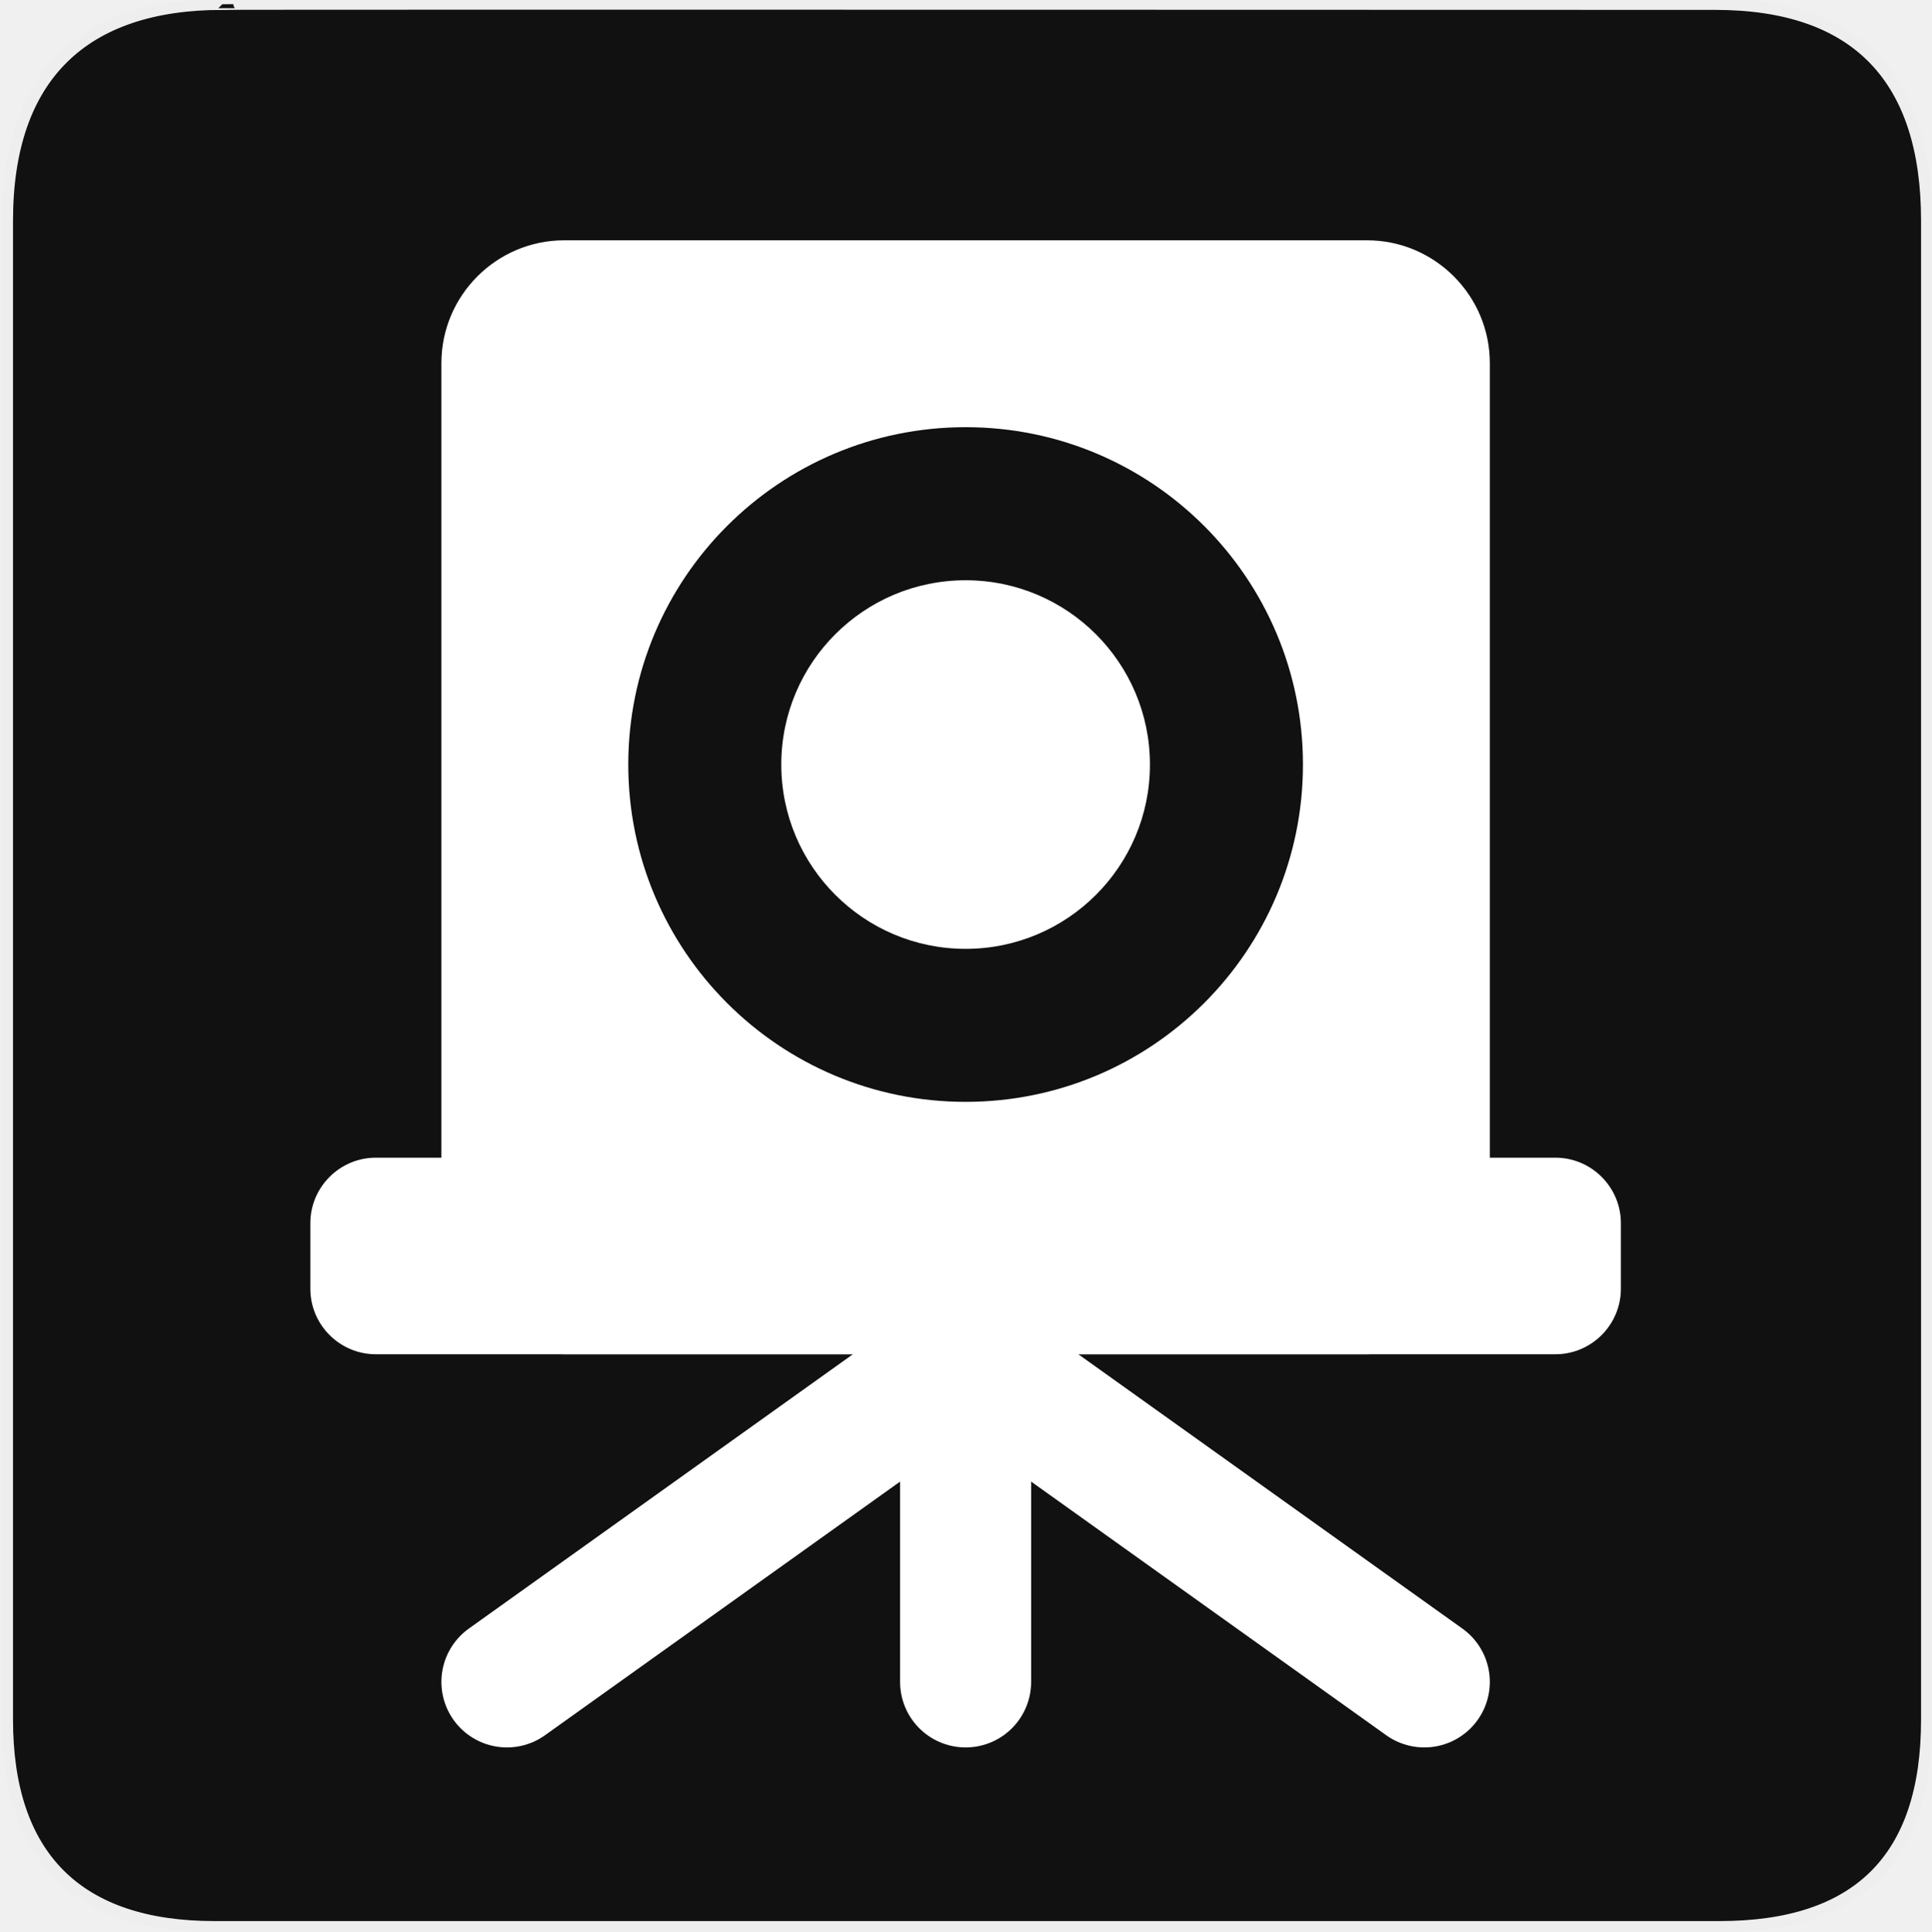
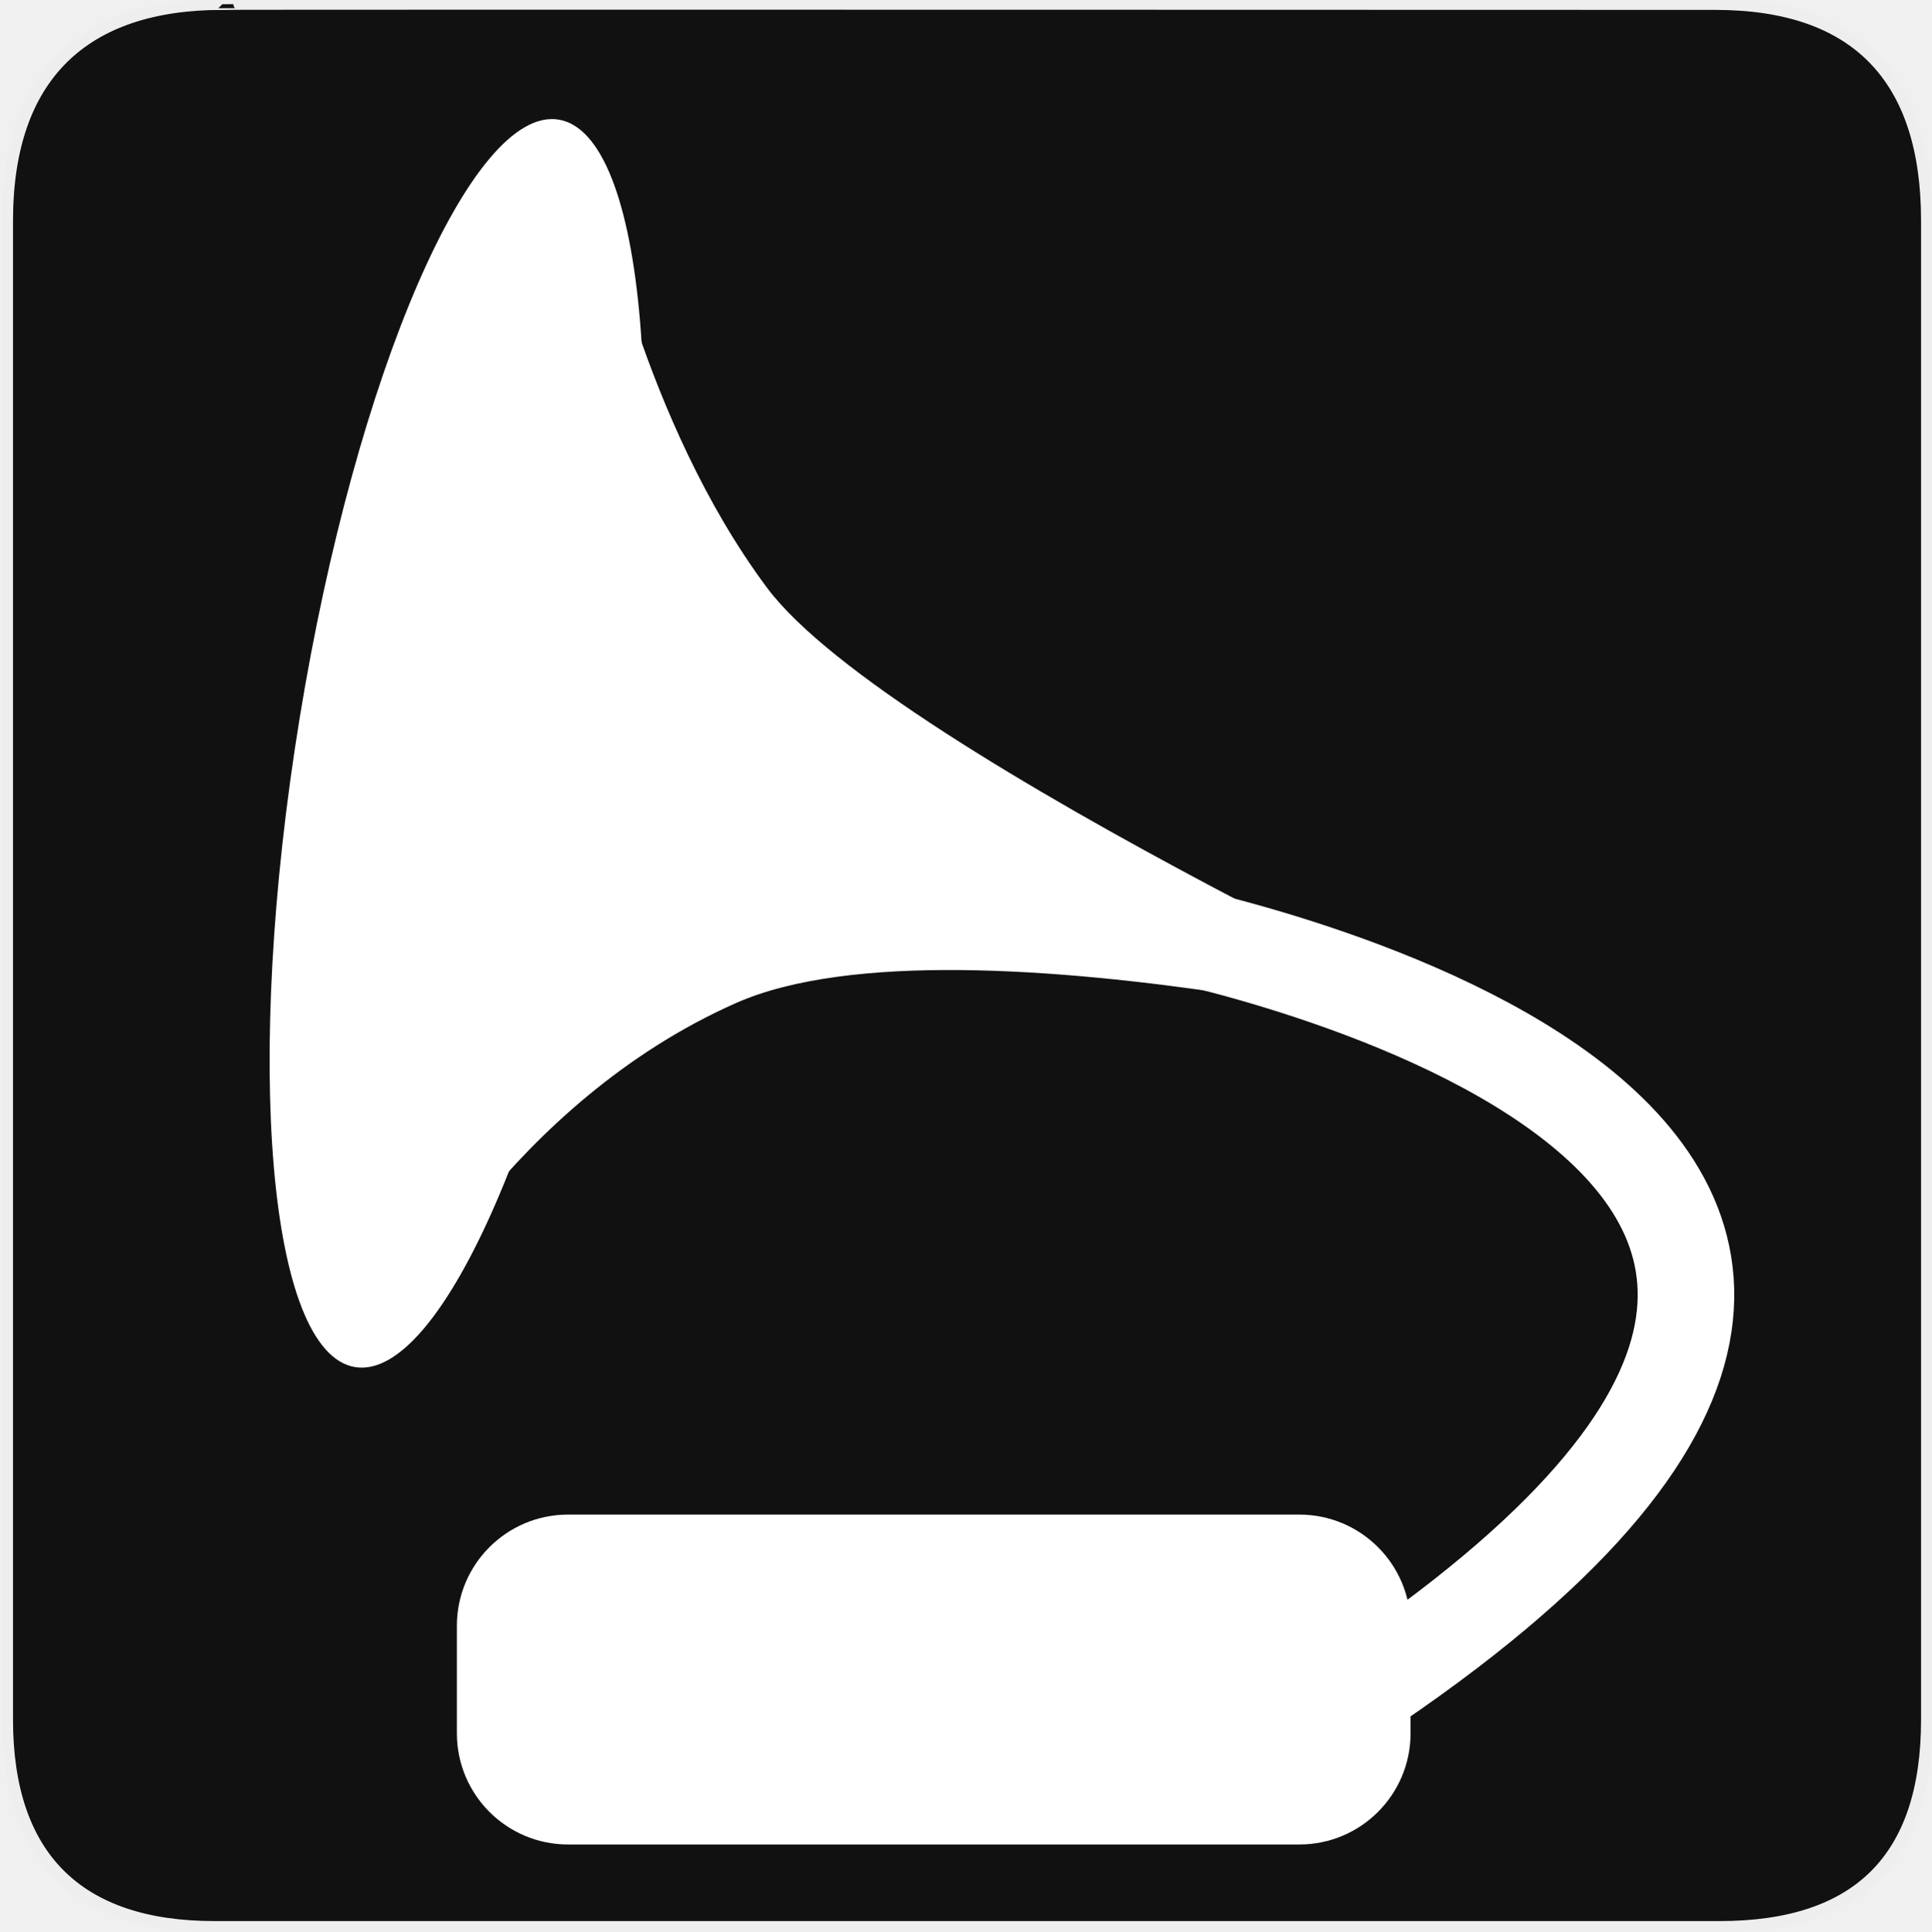
<svg xmlns="http://www.w3.org/2000/svg" version="1.0" width="580" height="580" id="svg2">
  <defs id="defs4">
    <clipPath id="clipoutline2" clipPathUnits="userSpaceOnUse">
      <path d="M 55.8,12 L 56.56,12.16 C 65.4,9.22 85.24,20.8 80.82,31.12 C 79.7,32.74 79.89,35.62 81.24,37.43 L 56.43,62.25 C 55.04,60.86 51.95,60.89 50.53,62.25 L 9.5,101.63 C 5.76,105.22 8.7,108.27 10.28,109.88 L 17.64,117.24 C 19.25,118.84 23.5,121 26.52,117.8 L 65.24,76.99 C 66.59,75.57 66.6,72.52 65.24,71.12 C 65.24,71.12 65.25,71.1 65.24,71.1 L 90.15,46.2 C 92.78,48.57 95.264,48.775 97.62,48.13 C 102.171,46.885 104.707,51.337 107.43,54.59 L 106.2,55.8 C 104.38,57.64 104.55,60.74 106.59,62.78 C 108.63,64.82 111.74,64.99 113.56,63.17 L 121.7,55.04 C 123.52,53.2 123.35,50.1 121.3,48.07 C 119.46,46.22 116.79,45.98 114.93,47.3 C 109.35,41.04 112.28,40.1 104.92,31.95 L 91.13,17.86 C 81.2,8.12 68.3,8.13 55.8,12 z" id="outline2" />
    </clipPath>
    <clipPath id="clipoutline1" clipPathUnits="userSpaceOnUse">
      <path d="M 22.42,17.2 L 35.38,30.15 L 32.88,38.93 L 24.1,41.43 L 11.14,28.47 L 5.28,34.33 L 20.17,55.79 L 37.73,52.45 L 99.36,118.07 C 108.8,127.58 121.53,113.32 112.7,105.2 L 46.85,42.92 L 50.86,25.16 L 28.72,10.89 L 22.42,17.2 z M 103.48,109.17 C 105.16,107.49 107.88,107.49 109.56,109.17 C 111.24,110.85 111.24,113.57 109.56,115.25 C 107.88,116.92 105.16,116.92 103.48,115.25 C 101.8,113.57 101.8,110.85 103.48,109.17 z" id="outline1" />
    </clipPath>
    <style type="text/css" id="style6">
   
    .fil0 {fill:#EF7900}
   
  </style>
    <marker viewBox="0 0 10 10" refY="5" refX="10" orient="auto" markerWidth="4" markerUnits="strokeWidth" markerHeight="3" id="ArrowStart">
      <path id="path2295" d="M 10 0 L 0 5 L 10 10 z" />
    </marker>
    <marker viewBox="0 0 10 10" refY="5" refX="0" orient="auto" markerWidth="4" markerUnits="strokeWidth" markerHeight="3" id="ArrowEnd">
      <path id="path2292" d="M 0 0 L 10 5 L 0 10 z" />
    </marker>
  </defs>
  <g id="g1327" transform="translate(0.5,-0.5)">
    <path d="M 66.275,1.768 C 24.94,1.768 1.704,23.139 1.704,66.804 l 0,450.123 c 0,40.844 20.894,62.229 62.192,62.229 l 452.024,0 c 41.307,0 62.229,-20.316 62.229,-62.229 l 0,-450.123 c 0,-42.601 -20.922,-65.036 -63.522,-65.036 -0.003,0 -448.494,-0.143 -448.352,0 z" style="fill:#111111;stroke:#eeeeee;stroke-width:3.408" id="path1329" />
  </g>
  <g id="g2319" transform="translate(879.2912,36.80512)">
    <path id="path2323" style="fill:#ffffff;stroke:none" d="" />
  </g>
  <g id="g2325" transform="translate(879.2912,36.80512)">
    <path id="path2329" style="fill:#ffffff;stroke:none" d="" />
  </g>
-   <g transform="matrix(19.67978,0,0,19.67978,34.16286,13.12832)" id="g3" style="fill:#ffffff;fill-opacity:1">
-     <path style="fill:#ffffff;fill-opacity:1" d="M 19.125,3 H 6.875 C 5.841,3 5,3.842 5,4.875 v 13.25 C 5,19.158 5.841,20 6.875,20 h 12.25 C 20.159,20 21,19.158 21,18.125 V 4.875 C 21,3.842 20.159,3 19.125,3 z M 13,16.148 c -2.844,0 -5.148,-2.305 -5.148,-5.148 0,-2.843 2.304,-5.148 5.148,-5.148 2.844,0 5.148,2.304 5.148,5.148 0,2.844 -2.304,5.148 -5.148,5.148 z m 0,-2.335 c -1.553,0 -2.813,-1.26 -2.813,-2.813 0,-1.553 1.26,-2.812 2.813,-2.812 1.553,0 2.813,1.26 2.813,2.813 0,1.553 -1.26,2.812 -2.813,2.812 z" id="path5" />
+   <g id="g26" transform="translate(-3.5014767e-7,-2.914263e-6)">
+     <path id="path28" d="M 184.407,230.953 C 167.526,334.411 132.715,414.834 106.643,410.58 80.571,406.326 73.128,319.009 90.009,215.55 106.89,112.091 141.704,31.667 167.775,35.922 c 26.072,4.253 33.513,91.572 16.632,195.031 z" style="fill:#ffffff" />
+     <path id="path30" d="m 179.842,57.445 c 0,0 13.152,69.021 50.549,119.117 37.396,50.096 240.142,142.444 240.142,142.444 0,0 -181.594,-47.819 -249.501,-17.761 -67.908,30.058 -101.305,96.851 -101.305,96.851 z" style="fill:#ffffff" />
+     <path id="path32" d="m 348.5,279.5 c 0,0 322,63 46.196,237.714" stroke-miterlimit="10" style="fill:none;stroke:#ffffff;stroke-width:29;stroke-miterlimit:10;stroke-dasharray:none" />
+     <path id="path34" d="m 423.633,520.553 c 0,18.444 -14.954,33.397 -33.397,33.397 l -219.63,0 c -18.444,0 -33.397,-14.953 -33.397,-33.397 l 0,-32.284 c 0,-18.444 14.953,-33.396 33.397,-33.396 l 219.63,0 c 18.443,0 33.397,14.951 33.397,33.396 l 0,32.284 z" style="fill:#ffffff" />
  </g>
-   <path style="fill:#ffffff;fill-opacity:1" d="m 93.202,367.364 c 0,-10.844 8.836,-19.68 19.68,-19.68 h 354.236 c 10.844,0 19.68,8.836 19.68,19.68 v 19.68 c 0,10.844 -8.836,19.68 -19.68,19.68 H 112.882 c -10.844,0 -19.68,-8.836 -19.68,-19.68 V 367.364 z" id="path7" />
-   <line style="fill:#000000;fill-opacity:1;stroke:#ffffff;stroke-width:39.36;stroke-linecap:round;stroke-linejoin:round;stroke-miterlimit:10;stroke-opacity:1" stroke-miterlimit="10" x1="290" y1="406.724" x2="290" y2="505.123" id="line13" />
-   <line style="fill:#000000;fill-opacity:1;stroke:#ffffff;stroke-width:39.36;stroke-linecap:round;stroke-linejoin:round;stroke-miterlimit:10;stroke-opacity:1" stroke-miterlimit="10" x1="290" y1="406.724" x2="427.758" y2="505.123" id="line15" />
-   <line style="fill:#000000;fill-opacity:1;stroke:#ffffff;stroke-width:39.36;stroke-linecap:round;stroke-linejoin:round;stroke-miterlimit:10;stroke-opacity:1" stroke-miterlimit="10" x1="290" y1="406.724" x2="152.242" y2="505.123" id="line17" />
</svg>
